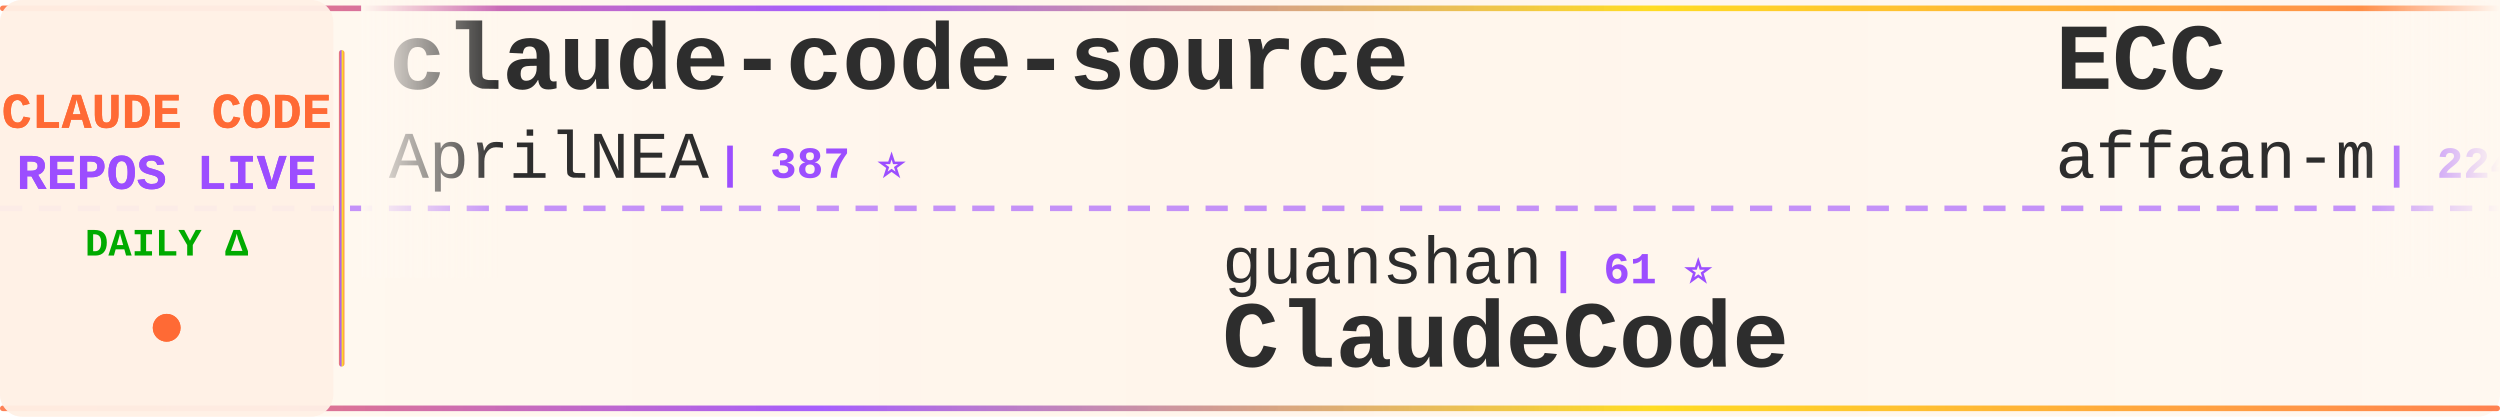
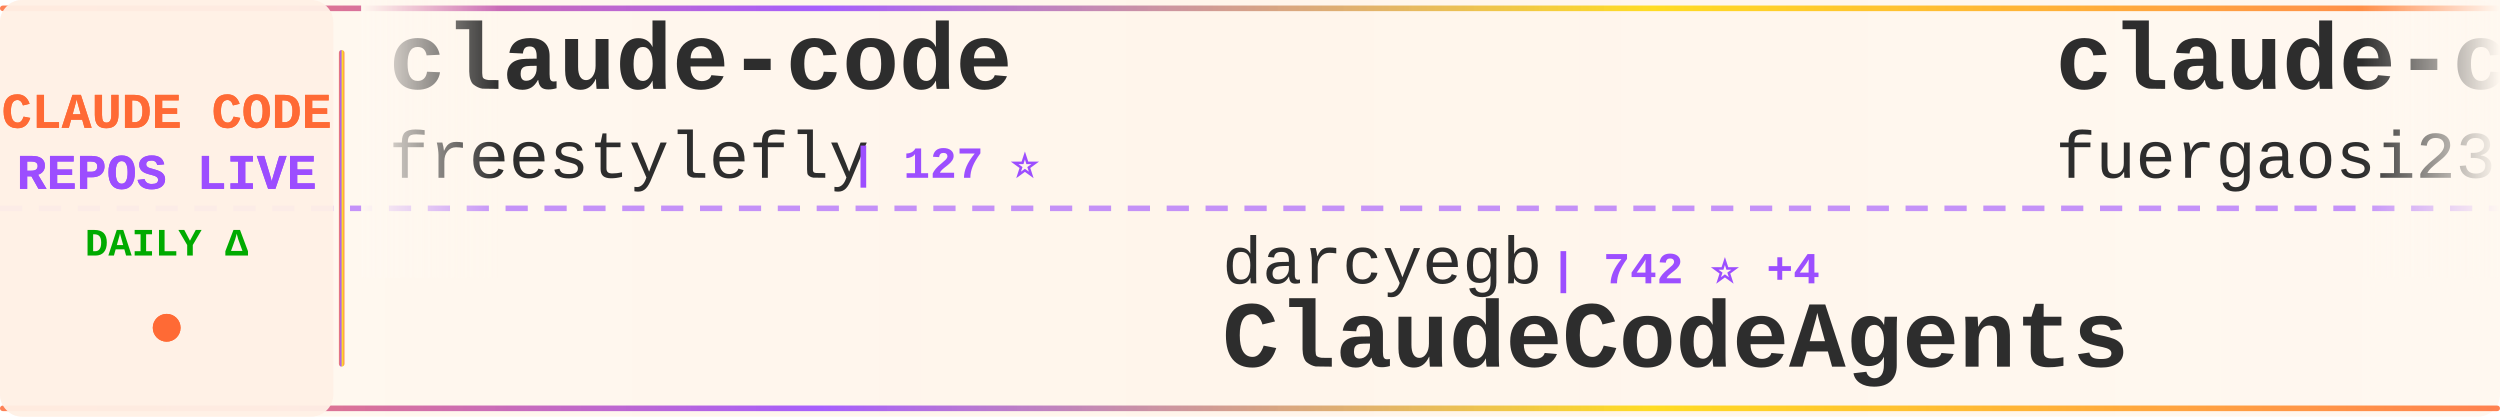
<svg xmlns="http://www.w3.org/2000/svg" width="900" height="150">
  <defs>
    <linearGradient id="tickerBg" x1="0%" y1="0%" x2="100%" y2="0%">
      <stop offset="0%" style="stop-color:#fff8f0;stop-opacity:0.98" />
      <stop offset="50%" style="stop-color:#fff5eb;stop-opacity:1" />
      <stop offset="100%" style="stop-color:#fff8f0;stop-opacity:0.98" />
    </linearGradient>
    <linearGradient id="borderGrad" x1="0%" y1="0%" x2="100%" y2="0%">
      <stop offset="0%" style="stop-color:#FF6B35;stop-opacity:0.85">
        <animate attributeName="stop-opacity" values="0.85;1;0.85" dur="2s" repeatCount="indefinite" />
      </stop>
      <stop offset="33%" style="stop-color:#9C4EFF;stop-opacity:0.9">
        <animate attributeName="stop-opacity" values="0.9;1;0.9" dur="2.2s" repeatCount="indefinite" />
      </stop>
      <stop offset="66%" style="stop-color:#FFD700;stop-opacity:0.85">
        <animate attributeName="stop-opacity" values="0.85;1;0.85" dur="1.8s" repeatCount="indefinite" />
      </stop>
      <stop offset="100%" style="stop-color:#FF6B35;stop-opacity:0.85">
        <animate attributeName="stop-opacity" values="0.85;1;0.85" dur="2s" repeatCount="indefinite" />
      </stop>
    </linearGradient>
    <filter id="textGlow">
      <feGaussianBlur stdDeviation="0.15" result="coloredBlur" />
      <feMerge>
        <feMergeNode in="coloredBlur" />
        <feMergeNode in="SourceGraphic" />
      </feMerge>
    </filter>
    <filter id="metricGlow">
      <feGaussianBlur stdDeviation="0.2" result="coloredBlur" />
      <feMerge>
        <feMergeNode in="coloredBlur" />
        <feMergeNode in="SourceGraphic" />
      </feMerge>
    </filter>
    <linearGradient id="leftFade" x1="0%" y1="0%" x2="100%" y2="0%">
      <stop offset="0%" style="stop-color:#fff8f0;stop-opacity:1" />
      <stop offset="100%" style="stop-color:#fff8f0;stop-opacity:0" />
    </linearGradient>
    <linearGradient id="rightFade" x1="0%" y1="0%" x2="100%" y2="0%">
      <stop offset="0%" style="stop-color:#fff8f0;stop-opacity:0" />
      <stop offset="100%" style="stop-color:#fff8f0;stop-opacity:1" />
    </linearGradient>
  </defs>
  <rect width="900" height="150" fill="url(#tickerBg)" rx="8" />
  <rect x="0" y="2" width="900" height="2" fill="url(#borderGrad)" rx="1" />
  <rect x="0" y="146" width="900" height="2" fill="url(#borderGrad)" rx="1" />
  <line x1="0" y1="75" x2="900" y2="75" stroke="#9C4EFF" stroke-width="2" stroke-dasharray="8 6" opacity="0.6" />
  <rect x="0" y="0" width="120" height="150" fill="#fff0e6" opacity="0.95" rx="8" />
  <text x="60" y="46" font-family="'Courier New', monospace" font-size="18" font-weight="bold" fill="#FF6B35" text-anchor="middle" filter="url(#textGlow)">
    CLAUDE CODE
  </text>
  <text x="60" y="68" font-family="'Courier New', monospace" font-size="18" font-weight="bold" fill="#9C4EFF" text-anchor="middle" filter="url(#textGlow)">
    REPOS LIVE
  </text>
  <text x="60" y="92" font-family="'Courier New', monospace" font-size="14" font-weight="bold" fill="#00aa00" text-anchor="middle">
    DAILY Δ
  </text>
  <circle cx="60" cy="118" r="5" fill="#FF6B35" filter="url(#metricGlow)">
    <animate attributeName="r" values="4;6;4" dur="1.5s" repeatCount="indefinite" />
    <animate attributeName="opacity" values="0.6;1;0.6" dur="1.5s" repeatCount="indefinite" />
  </circle>
  <rect x="122" y="18" width="2" height="114" fill="url(#borderGrad)" rx="1" />
  <clipPath id="tickerClip">
    <rect x="130" y="0" width="770" height="150" />
  </clipPath>
  <g clip-path="url(#tickerClip)">
    <g id="tickerItems">
      <animateTransform attributeName="transform" attributeType="XML" type="translate" from="0 0" to="-3000 0" dur="54s" repeatCount="indefinite" />
      <g transform="translate(0, 0)">
-         <text x="140" y="32" font-family="'Courier New', monospace" font-size="34" font-weight="bold" fill="#2d2d2d">claude-code-source</text>
-         <text x="140" y="64" font-family="'Courier New', monospace" font-size="24" font-weight="normal" fill="#2d2d2d" opacity="1.0">AprilNEA</text>
-         <text x="258" y="64" font-family="'Courier New', monospace" font-size="16" font-weight="bold" fill="#9C4EFF"> | 387 ⭐</text>
+         <text x="140" y="32" font-family="'Courier New', monospace" font-size="34" font-weight="bold" fill="#2d2d2d">claude-code</text>
+         <text x="140" y="64" font-family="'Courier New', monospace" font-size="24" font-weight="normal" fill="#2d2d2d" opacity="1.0">freestylefly</text>
+         <text x="306" y="64" font-family="'Courier New', monospace" font-size="16" font-weight="bold" fill="#9C4EFF"> | 127 ⭐</text>
      </g>
      <g transform="translate(300, 0)">
-         <text x="140" y="102" font-family="'Courier New', monospace" font-size="24" font-weight="normal" fill="#2d2d2d" opacity="1.0">guanshan</text>
-         <text x="258" y="102" font-family="'Courier New', monospace" font-size="16" font-weight="bold" fill="#9C4EFF"> | 61 ⭐</text>
-         <text x="140" y="132" font-family="'Courier New', monospace" font-size="34" font-weight="bold" fill="#2d2d2d">ClaudeCode</text>
+         <text x="140" y="102" font-family="'Courier New', monospace" font-size="24" font-weight="normal" fill="#2d2d2d" opacity="1.0">darcyegb</text>
+         <text x="258" y="102" font-family="'Courier New', monospace" font-size="16" font-weight="bold" fill="#9C4EFF"> | 742 ⭐ +4</text>
+         <text x="140" y="132" font-family="'Courier New', monospace" font-size="34" font-weight="bold" fill="#2d2d2d">ClaudeCodeAgents</text>
      </g>
      <g transform="translate(600, 0)">
-         <text x="140" y="32" font-family="'Courier New', monospace" font-size="34" font-weight="bold" fill="#2d2d2d">ECC</text>
-         <text x="140" y="64" font-family="'Courier New', monospace" font-size="24" font-weight="normal" fill="#2d2d2d" opacity="1.0">affaan-m</text>
-         <text x="258" y="64" font-family="'Courier New', monospace" font-size="16" font-weight="bold" fill="#9C4EFF"> | 224.8K ⭐ +527</text>
-       </g>
-       <g transform="translate(900, 0)">
-         <text x="140" y="102" font-family="'Courier New', monospace" font-size="24" font-weight="normal" fill="#2d2d2d" opacity="1.0">zstmfhy</text>
-         <text x="246" y="102" font-family="'Courier New', monospace" font-size="16" font-weight="bold" fill="#9C4EFF"> | 190 ⭐</text>
-         <text x="140" y="132" font-family="'Courier New', monospace" font-size="34" font-weight="bold" fill="#2d2d2d">Claude-code</text>
-       </g>
-       <g transform="translate(1200, 0)">
-         <text x="140" y="32" font-family="'Courier New', monospace" font-size="34" font-weight="bold" fill="#2d2d2d">Claude-Code-Workflow</text>
-         <text x="140" y="64" font-family="'Courier New', monospace" font-size="24" font-weight="normal" fill="#2d2d2d" opacity="1.0">catlog22</text>
-         <text x="258" y="64" font-family="'Courier New', monospace" font-size="16" font-weight="bold" fill="#9C4EFF"> | 2.1K ⭐ +1</text>
-       </g>
-       <g transform="translate(1500, 0)">
-         <text x="140" y="102" font-family="'Courier New', monospace" font-size="24" font-weight="normal" fill="#2d2d2d" opacity="1.0">OrcaWhisper</text>
-         <text x="294" y="102" font-family="'Courier New', monospace" font-size="16" font-weight="bold" fill="#9C4EFF"> | 80 ⭐</text>
-         <text x="140" y="132" font-family="'Courier New', monospace" font-size="34" font-weight="bold" fill="#2d2d2d">Claude-Code</text>
-       </g>
-       <g transform="translate(1800, 0)">
-         <text x="140" y="32" font-family="'Courier New', monospace" font-size="34" font-weight="bold" fill="#2d2d2d">claude-code-source-code-...</text>
-         <text x="140" y="64" font-family="'Courier New', monospace" font-size="24" font-weight="normal" fill="#2d2d2d" opacity="1.0">ghuntley</text>
-         <text x="258" y="64" font-family="'Courier New', monospace" font-size="16" font-weight="bold" fill="#9C4EFF"> | 986 ⭐</text>
-       </g>
-       <g transform="translate(2100, 0)">
-         <text x="140" y="102" font-family="'Courier New', monospace" font-size="24" font-weight="normal" fill="#2d2d2d" opacity="1.0">ykdojo</text>
-         <text x="234" y="102" font-family="'Courier New', monospace" font-size="16" font-weight="bold" fill="#9C4EFF"> | 9.0K ⭐ +6</text>
-         <text x="140" y="132" font-family="'Courier New', monospace" font-size="34" font-weight="bold" fill="#2d2d2d">claude-code-tips</text>
-       </g>
-       <g transform="translate(2400, 0)">
        <text x="140" y="32" font-family="'Courier New', monospace" font-size="34" font-weight="bold" fill="#2d2d2d">claude-code-proxy</text>
        <text x="140" y="64" font-family="'Courier New', monospace" font-size="24" font-weight="normal" fill="#2d2d2d" opacity="1.0">fuergaosi233</text>
        <text x="306" y="64" font-family="'Courier New', monospace" font-size="16" font-weight="bold" fill="#9C4EFF"> | 2.7K ⭐ +1</text>
      </g>
+       <g transform="translate(900, 0)">
+         <text x="140" y="102" font-family="'Courier New', monospace" font-size="24" font-weight="normal" fill="#2d2d2d" opacity="1.0">anthropics</text>
+         <text x="282" y="102" font-family="'Courier New', monospace" font-size="16" font-weight="bold" fill="#9C4EFF"> | 157.6K ⭐ +370</text>
+         <text x="140" y="132" font-family="'Courier New', monospace" font-size="34" font-weight="bold" fill="#2d2d2d">skills</text>
+       </g>
+       <g transform="translate(1200, 0)">
+         <text x="140" y="32" font-family="'Courier New', monospace" font-size="34" font-weight="bold" fill="#2d2d2d">claude-code-workflows</text>
+         <text x="140" y="64" font-family="'Courier New', monospace" font-size="24" font-weight="normal" fill="#2d2d2d" opacity="1.0">OneRedOak</text>
+         <text x="270" y="64" font-family="'Courier New', monospace" font-size="16" font-weight="bold" fill="#9C4EFF"> | 3.8K ⭐ +3</text>
+       </g>
+       <g transform="translate(1500, 0)">
+         <text x="140" y="102" font-family="'Courier New', monospace" font-size="24" font-weight="normal" fill="#2d2d2d" opacity="1.0">mehmoodosman</text>
+         <text x="306" y="102" font-family="'Courier New', monospace" font-size="16" font-weight="bold" fill="#9C4EFF"> | 169 ⭐ +1</text>
+         <text x="140" y="132" font-family="'Courier New', monospace" font-size="34" font-weight="bold" fill="#2d2d2d">claude-code</text>
+       </g>
+       <g transform="translate(1800, 0)">
+         <text x="140" y="32" font-family="'Courier New', monospace" font-size="34" font-weight="bold" fill="#2d2d2d">claude-code-source</text>
+         <text x="140" y="64" font-family="'Courier New', monospace" font-size="24" font-weight="normal" fill="#2d2d2d" opacity="1.0">hangsman</text>
+         <text x="258" y="64" font-family="'Courier New', monospace" font-size="16" font-weight="bold" fill="#9C4EFF"> | 787 ⭐</text>
+       </g>
+       <g transform="translate(2100, 0)">
+         <text x="140" y="102" font-family="'Courier New', monospace" font-size="24" font-weight="normal" fill="#2d2d2d" opacity="1.0">SeemSeam</text>
+         <text x="258" y="102" font-family="'Courier New', monospace" font-size="16" font-weight="bold" fill="#9C4EFF"> | 3.2K ⭐ +13</text>
+         <text x="140" y="132" font-family="'Courier New', monospace" font-size="34" font-weight="bold" fill="#2d2d2d">claude_codex_bridge</text>
+       </g>
+       <g transform="translate(2400, 0)">
+         <text x="140" y="32" font-family="'Courier New', monospace" font-size="34" font-weight="bold" fill="#2d2d2d">Claude-Code-Usage-Monito...</text>
+         <text x="140" y="64" font-family="'Courier New', monospace" font-size="24" font-weight="normal" fill="#2d2d2d" opacity="1.0">Maciek-roboblog</text>
+         <text x="342" y="64" font-family="'Courier New', monospace" font-size="16" font-weight="bold" fill="#9C4EFF"> | 8.3K ⭐ +22</text>
+       </g>
      <g transform="translate(2700, 0)">
-         <text x="140" y="102" font-family="'Courier New', monospace" font-size="24" font-weight="normal" fill="#2d2d2d" opacity="1.0">pedrohcgs</text>
-         <text x="270" y="102" font-family="'Courier New', monospace" font-size="16" font-weight="bold" fill="#9C4EFF"> | 1.3K ⭐ +8</text>
-         <text x="140" y="132" font-family="'Courier New', monospace" font-size="34" font-weight="bold" fill="#2d2d2d">claude-code-my-workflow</text>
+         <text x="140" y="102" font-family="'Courier New', monospace" font-size="24" font-weight="normal" fill="#2d2d2d" opacity="1.0">repowise-dev</text>
+         <text x="306" y="102" font-family="'Courier New', monospace" font-size="16" font-weight="bold" fill="#9C4EFF"> | 1.1K ⭐ +16</text>
+         <text x="140" y="132" font-family="'Courier New', monospace" font-size="34" font-weight="bold" fill="#2d2d2d">claude-code-prompts</text>
      </g>
      <g transform="translate(3000, 0)">
-         <text x="140" y="32" font-family="'Courier New', monospace" font-size="34" font-weight="bold" fill="#2d2d2d">claude-code-source</text>
-         <text x="140" y="64" font-family="'Courier New', monospace" font-size="24" font-weight="normal" fill="#2d2d2d" opacity="1.0">AprilNEA</text>
-         <text x="258" y="64" font-family="'Courier New', monospace" font-size="16" font-weight="bold" fill="#9C4EFF"> | 387 ⭐</text>
+         <text x="140" y="32" font-family="'Courier New', monospace" font-size="34" font-weight="bold" fill="#2d2d2d">claude-code</text>
+         <text x="140" y="64" font-family="'Courier New', monospace" font-size="24" font-weight="normal" fill="#2d2d2d" opacity="1.0">freestylefly</text>
+         <text x="306" y="64" font-family="'Courier New', monospace" font-size="16" font-weight="bold" fill="#9C4EFF"> | 127 ⭐</text>
      </g>
      <g transform="translate(3300, 0)">
-         <text x="140" y="102" font-family="'Courier New', monospace" font-size="24" font-weight="normal" fill="#2d2d2d" opacity="1.0">guanshan</text>
-         <text x="258" y="102" font-family="'Courier New', monospace" font-size="16" font-weight="bold" fill="#9C4EFF"> | 61 ⭐</text>
-         <text x="140" y="132" font-family="'Courier New', monospace" font-size="34" font-weight="bold" fill="#2d2d2d">ClaudeCode</text>
+         <text x="140" y="102" font-family="'Courier New', monospace" font-size="24" font-weight="normal" fill="#2d2d2d" opacity="1.0">darcyegb</text>
+         <text x="258" y="102" font-family="'Courier New', monospace" font-size="16" font-weight="bold" fill="#9C4EFF"> | 742 ⭐ +4</text>
+         <text x="140" y="132" font-family="'Courier New', monospace" font-size="34" font-weight="bold" fill="#2d2d2d">ClaudeCodeAgents</text>
      </g>
      <g transform="translate(3600, 0)">
-         <text x="140" y="32" font-family="'Courier New', monospace" font-size="34" font-weight="bold" fill="#2d2d2d">ECC</text>
-         <text x="140" y="64" font-family="'Courier New', monospace" font-size="24" font-weight="normal" fill="#2d2d2d" opacity="1.0">affaan-m</text>
-         <text x="258" y="64" font-family="'Courier New', monospace" font-size="16" font-weight="bold" fill="#9C4EFF"> | 224.8K ⭐ +527</text>
+         <text x="140" y="32" font-family="'Courier New', monospace" font-size="34" font-weight="bold" fill="#2d2d2d">claude-code-proxy</text>
+         <text x="140" y="64" font-family="'Courier New', monospace" font-size="24" font-weight="normal" fill="#2d2d2d" opacity="1.0">fuergaosi233</text>
+         <text x="306" y="64" font-family="'Courier New', monospace" font-size="16" font-weight="bold" fill="#9C4EFF"> | 2.7K ⭐ +1</text>
      </g>
      <g transform="translate(3900, 0)">
-         <text x="140" y="102" font-family="'Courier New', monospace" font-size="24" font-weight="normal" fill="#2d2d2d" opacity="1.0">zstmfhy</text>
-         <text x="246" y="102" font-family="'Courier New', monospace" font-size="16" font-weight="bold" fill="#9C4EFF"> | 190 ⭐</text>
-         <text x="140" y="132" font-family="'Courier New', monospace" font-size="34" font-weight="bold" fill="#2d2d2d">Claude-code</text>
+         <text x="140" y="102" font-family="'Courier New', monospace" font-size="24" font-weight="normal" fill="#2d2d2d" opacity="1.0">anthropics</text>
+         <text x="282" y="102" font-family="'Courier New', monospace" font-size="16" font-weight="bold" fill="#9C4EFF"> | 157.6K ⭐ +370</text>
+         <text x="140" y="132" font-family="'Courier New', monospace" font-size="34" font-weight="bold" fill="#2d2d2d">skills</text>
      </g>
    </g>
  </g>
  <rect x="130" y="0" width="50" height="100" fill="url(#leftFade)" />
  <rect x="850" y="0" width="50" height="100" fill="url(#rightFade)" />
</svg>
